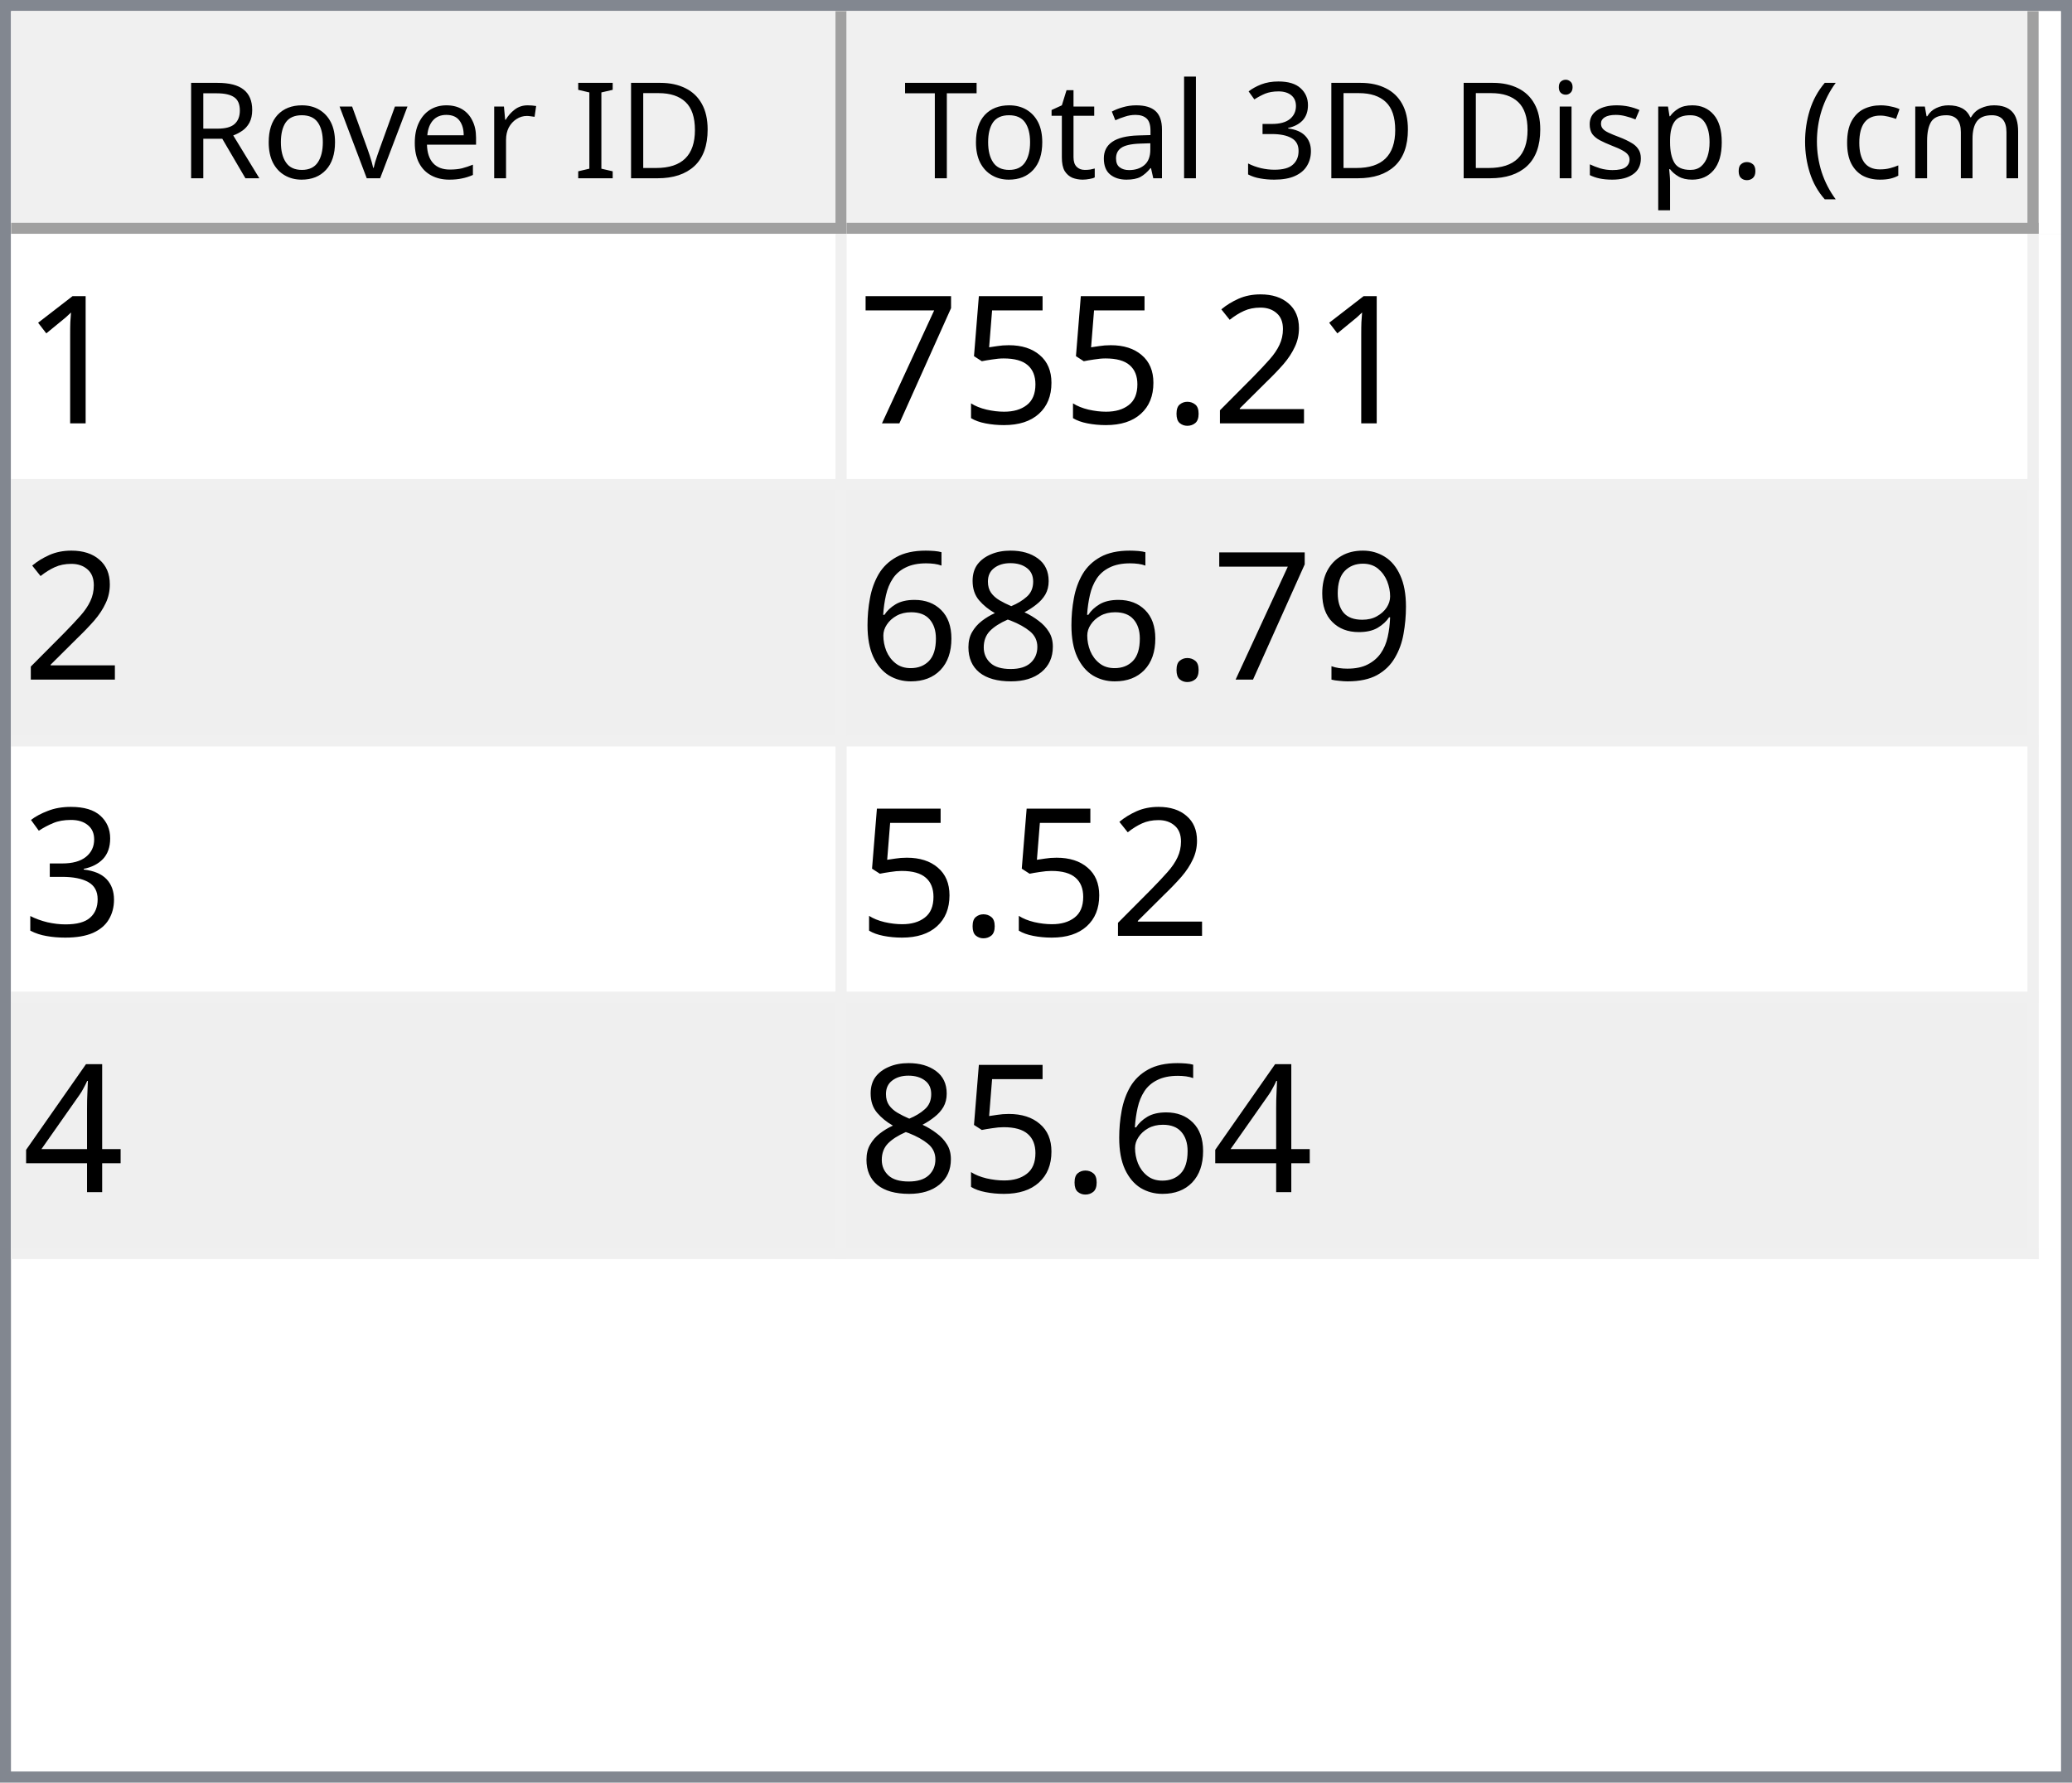
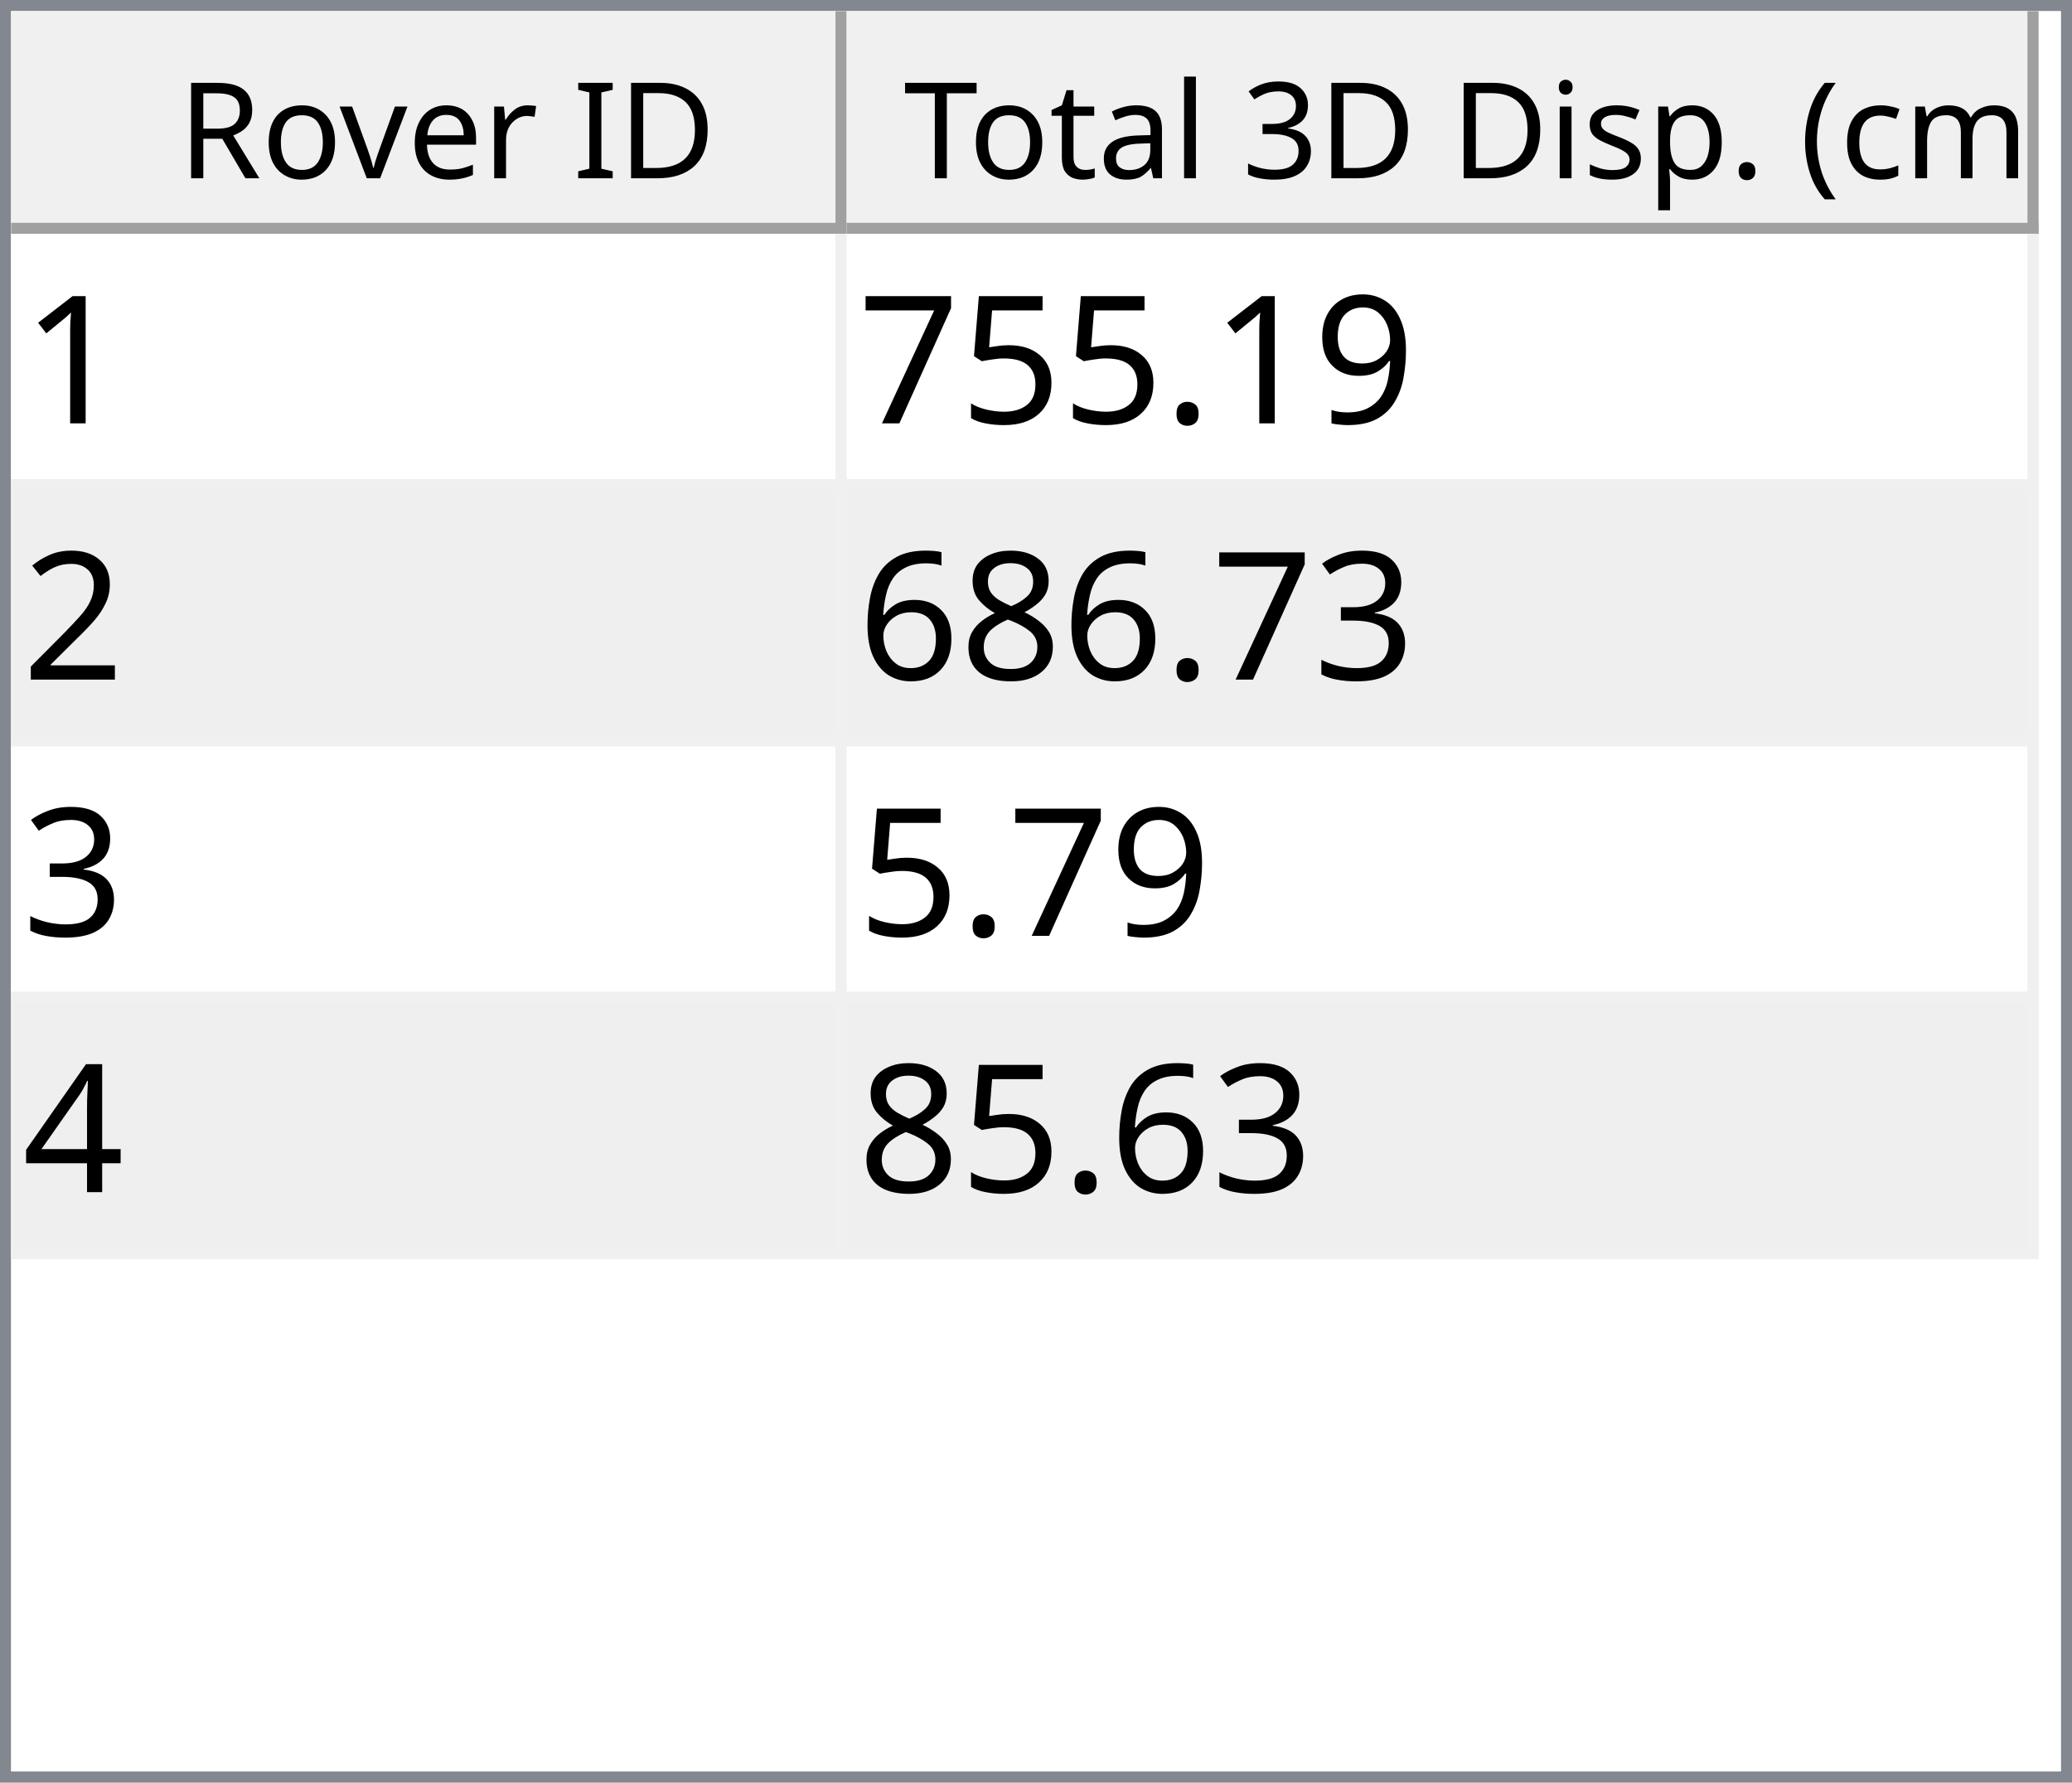
<svg xmlns="http://www.w3.org/2000/svg" style="fill-opacity:1; color-rendering:auto; color-interpolation:auto; text-rendering:auto; stroke:black; stroke-linecap:square; stroke-miterlimit:10; shape-rendering:auto; stroke-opacity:1; fill:black; stroke-dasharray:none; font-weight:normal; stroke-width:1; font-family:'Dialog'; font-style:normal; stroke-linejoin:miter; font-size:12px; stroke-dashoffset:0; image-rendering:auto;" width="186" height="160">
  <defs id="genericDefs" />
  <g>
    <defs id="defs1">
      <clipPath clipPathUnits="userSpaceOnUse" id="clipPath1">
        <path d="M0 0 L186 0 L186 160 L0 160 L0 0 Z" />
      </clipPath>
      <clipPath clipPathUnits="userSpaceOnUse" id="clipPath2">
        <path d="M0 0 L0 160 L186 160 L186 0 Z" />
      </clipPath>
      <clipPath clipPathUnits="userSpaceOnUse" id="clipPath3">
        <path d="M0 0 L0 20 L184 20 L184 0 Z" />
      </clipPath>
      <clipPath clipPathUnits="userSpaceOnUse" id="clipPath4">
        <path d="M0 0 L0 20 L75 20 L75 0 Z" />
      </clipPath>
      <clipPath clipPathUnits="userSpaceOnUse" id="clipPath5">
        <path d="M1 1 L1 19 L74 19 L74 1 Z" />
      </clipPath>
      <clipPath clipPathUnits="userSpaceOnUse" id="clipPath6">
        <path d="M0 0 L0 18 L73 18 L73 0 Z" />
      </clipPath>
      <clipPath clipPathUnits="userSpaceOnUse" id="clipPath7">
        <path d="M-0.5 -0.5 L-0.5 19.5 L74.5 19.5 L74.5 -0.5 Z" />
      </clipPath>
      <clipPath clipPathUnits="userSpaceOnUse" id="clipPath8">
        <path d="M0 0 L0 20 L107 20 L107 0 Z" />
      </clipPath>
      <clipPath clipPathUnits="userSpaceOnUse" id="clipPath9">
        <path d="M1 1 L1 19 L106 19 L106 1 Z" />
      </clipPath>
      <clipPath clipPathUnits="userSpaceOnUse" id="clipPath10">
        <path d="M0 0 L0 18 L105 18 L105 0 Z" />
      </clipPath>
      <clipPath clipPathUnits="userSpaceOnUse" id="clipPath11">
        <path d="M-0.5 -0.5 L-0.5 19.5 L106.5 19.5 L106.5 -0.5 Z" />
      </clipPath>
      <clipPath clipPathUnits="userSpaceOnUse" id="clipPath12">
        <path d="M0 0 L0 138 L184 138 L184 0 Z" />
      </clipPath>
      <clipPath clipPathUnits="userSpaceOnUse" id="clipPath13">
        <path d="M0 0 L0 92 L182 92 L182 0 Z" />
      </clipPath>
      <clipPath clipPathUnits="userSpaceOnUse" id="clipPath14">
        <path d="M-0.5 -0.5 L-0.5 91.5 L181.5 91.5 L181.5 -0.5 Z" />
      </clipPath>
      <clipPath clipPathUnits="userSpaceOnUse" id="clipPath15">
        <path d="M0 0 L0 22 L74 22 L74 0 Z" />
      </clipPath>
      <clipPath clipPathUnits="userSpaceOnUse" id="clipPath16">
        <path d="M0 0 L0 22 L106 22 L106 0 Z" />
      </clipPath>
      <font horiz-adv-x="64.551" id="font1">
        <font-face ascent="107.91" descent="25.098" units-per-em="100" style="font-style:normal; font-family:Segoe UI; font-weight:normal;" />
        <missing-glyph horiz-adv-x="64.551" d="M8.109 0 L8.109 68.266 L56.453 68.266 L56.453 0 L8.109 0 ZM15.328 7.234 L49.219 7.234 L49.219 61.031 L15.328 61.031 L15.328 7.234 Z" />
        <glyph unicode="D" horiz-adv-x="70.117" d="M9.188 0 L9.188 70.016 L28.516 70.016 Q65.531 70.016 65.531 35.891 Q65.531 19.672 55.25 9.836 Q44.969 0 27.734 0 L9.188 0 ZM17.391 62.594 L17.391 7.422 L27.828 7.422 Q41.609 7.422 49.273 14.797 Q56.938 22.172 56.938 35.688 Q56.938 62.594 28.328 62.594 L17.391 62.594 Z" />
        <glyph unicode="I" horiz-adv-x="26.611" d="M17.391 0 L9.188 0 L9.188 70.016 L17.391 70.016 L17.391 0 Z" />
        <glyph unicode=" " horiz-adv-x="27.393" d="" />
        <glyph unicode="r" horiz-adv-x="34.766" d="M34.188 41.891 Q32.078 43.5 28.125 43.5 Q23 43.5 19.555 38.672 Q16.109 33.844 16.109 25.484 L16.109 0 L8.109 0 L8.109 50 L16.109 50 L16.109 39.703 L16.312 39.703 Q18.016 44.969 21.531 47.922 Q25.047 50.875 29.391 50.875 Q32.516 50.875 34.188 50.203 L34.188 41.891 Z" />
        <glyph unicode="e" horiz-adv-x="52.295" d="M48.297 23 L12.984 23 Q13.188 14.656 17.484 10.109 Q21.781 5.562 29.297 5.562 Q37.75 5.562 44.828 11.141 L44.828 3.609 Q38.234 -1.172 27.391 -1.172 Q16.797 -1.172 10.742 5.641 Q4.688 12.453 4.688 24.812 Q4.688 36.469 11.305 43.82 Q17.922 51.172 27.734 51.172 Q37.547 51.172 42.922 44.828 Q48.297 38.484 48.297 27.203 L48.297 23 ZM40.094 29.781 Q40.047 36.719 36.75 40.578 Q33.453 44.438 27.594 44.438 Q21.922 44.438 17.969 40.383 Q14.016 36.328 13.094 29.781 L40.094 29.781 Z" />
        <glyph unicode="v" horiz-adv-x="47.9" d="M47.406 50 L27.484 0 L19.625 0 L0.688 50 L9.469 50 L22.172 13.672 Q23.578 9.672 23.922 6.688 L24.125 6.688 Q24.609 10.453 25.688 13.484 L38.969 50 L47.406 50 Z" />
        <glyph unicode="o" horiz-adv-x="58.594" d="M29 -1.172 Q17.922 -1.172 11.305 5.836 Q4.688 12.844 4.688 24.422 Q4.688 37.016 11.57 44.094 Q18.453 51.172 30.172 51.172 Q41.359 51.172 47.633 44.289 Q53.906 37.406 53.906 25.203 Q53.906 13.234 47.141 6.031 Q40.375 -1.172 29 -1.172 ZM29.594 44.438 Q21.875 44.438 17.383 39.188 Q12.891 33.938 12.891 24.703 Q12.891 15.828 17.43 10.695 Q21.969 5.562 29.594 5.562 Q37.359 5.562 41.531 10.594 Q45.703 15.625 45.703 24.906 Q45.703 34.281 41.531 39.359 Q37.359 44.438 29.594 44.438 Z" />
        <glyph unicode="R" horiz-adv-x="59.814" d="M59.375 0 L49.609 0 L37.891 19.625 Q36.281 22.359 34.766 24.289 Q33.25 26.219 31.664 27.438 Q30.078 28.656 28.25 29.219 Q26.422 29.781 24.125 29.781 L17.391 29.781 L17.391 0 L9.188 0 L9.188 70.016 L30.078 70.016 Q34.672 70.016 38.555 68.867 Q42.438 67.719 45.289 65.375 Q48.141 63.031 49.758 59.547 Q51.375 56.062 51.375 51.375 Q51.375 47.703 50.273 44.656 Q49.172 41.609 47.148 39.211 Q45.125 36.812 42.266 35.133 Q39.406 33.453 35.844 32.516 L35.844 32.328 Q37.594 31.547 38.891 30.547 Q40.188 29.547 41.359 28.18 Q42.531 26.812 43.68 25.078 Q44.828 23.344 46.234 21.047 L59.375 0 ZM17.391 62.594 L17.391 37.203 L28.516 37.203 Q31.594 37.203 34.203 38.133 Q36.812 39.062 38.719 40.797 Q40.625 42.531 41.703 45.047 Q42.781 47.562 42.781 50.688 Q42.781 56.297 39.141 59.445 Q35.5 62.594 28.609 62.594 L17.391 62.594 Z" />
        <glyph unicode=")" horiz-adv-x="30.176" d="M8.297 -15.922 L1.172 -15.922 Q16.406 2.344 16.406 26.812 Q16.406 51.469 1.078 70.016 L8.297 70.016 Q23.531 52.156 23.531 26.703 Q23.531 1.375 8.297 -15.922 Z" />
        <glyph unicode="m" horiz-adv-x="86.133" d="M79.109 0 L71.094 0 L71.094 28.719 Q71.094 37.016 68.531 40.727 Q65.969 44.438 59.906 44.438 Q54.781 44.438 51.195 39.75 Q47.609 35.062 47.609 28.516 L47.609 0 L39.594 0 L39.594 29.688 Q39.594 44.438 28.219 44.438 Q22.953 44.438 19.531 40.016 Q16.109 35.594 16.109 28.516 L16.109 0 L8.109 0 L8.109 50 L16.109 50 L16.109 42.094 L16.312 42.094 Q21.625 51.172 31.844 51.172 Q36.969 51.172 40.773 48.312 Q44.578 45.453 46 40.828 Q51.562 51.172 62.594 51.172 Q79.109 51.172 79.109 30.812 L79.109 0 Z" />
        <glyph unicode="c" horiz-adv-x="46.191" d="M42.188 2.297 Q36.422 -1.172 28.516 -1.172 Q17.828 -1.172 11.258 5.789 Q4.688 12.75 4.688 23.828 Q4.688 36.188 11.766 43.68 Q18.844 51.172 30.672 51.172 Q37.25 51.172 42.281 48.734 L42.281 40.531 Q36.719 44.438 30.375 44.438 Q22.703 44.438 17.797 38.945 Q12.891 33.453 12.891 24.516 Q12.891 15.719 17.508 10.641 Q22.125 5.562 29.891 5.562 Q36.422 5.562 42.188 9.906 L42.188 2.297 Z" />
        <glyph unicode="(" horiz-adv-x="30.176" d="M29.109 -15.922 L21.969 -15.922 Q6.844 1.375 6.844 26.703 Q6.844 52.156 21.969 70.016 L29.203 70.016 Q13.875 51.469 13.875 26.812 Q13.875 2.344 29.109 -15.922 Z" />
        <glyph unicode="." horiz-adv-x="21.68" d="M10.891 -1.078 Q8.641 -1.078 7.055 0.539 Q5.469 2.156 5.469 4.391 Q5.469 6.641 7.055 8.273 Q8.641 9.906 10.891 9.906 Q13.188 9.906 14.797 8.273 Q16.406 6.641 16.406 4.391 Q16.406 2.156 14.797 0.539 Q13.188 -1.078 10.891 -1.078 Z" />
        <glyph unicode="p" horiz-adv-x="58.789" d="M16.312 7.234 L16.109 7.234 L16.109 -23 L8.109 -23 L8.109 50 L16.109 50 L16.109 41.219 L16.312 41.219 Q22.219 51.172 33.594 51.172 Q43.266 51.172 48.688 44.461 Q54.109 37.75 54.109 26.469 Q54.109 13.922 48 6.375 Q41.891 -1.172 31.297 -1.172 Q21.578 -1.172 16.312 7.234 ZM16.109 27.391 L16.109 20.406 Q16.109 14.203 20.141 9.883 Q24.172 5.562 30.375 5.562 Q37.641 5.562 41.773 11.133 Q45.906 16.703 45.906 26.609 Q45.906 34.969 42.047 39.703 Q38.188 44.438 31.594 44.438 Q24.609 44.438 20.359 39.578 Q16.109 34.719 16.109 27.391 Z" />
        <glyph unicode="s" horiz-adv-x="42.432" d="M5.078 1.812 L5.078 10.406 Q11.625 5.562 19.484 5.562 Q30.031 5.562 30.031 12.594 Q30.031 14.594 29.125 15.992 Q28.219 17.391 26.68 18.461 Q25.141 19.531 23.07 20.383 Q21 21.234 18.609 22.172 Q15.281 23.484 12.766 24.828 Q10.25 26.172 8.57 27.859 Q6.891 29.547 6.031 31.695 Q5.172 33.844 5.172 36.719 Q5.172 40.234 6.789 42.945 Q8.406 45.656 11.086 47.484 Q13.766 49.312 17.211 50.242 Q20.656 51.172 24.312 51.172 Q30.812 51.172 35.938 48.922 L35.938 40.828 Q30.422 44.438 23.25 44.438 Q21 44.438 19.195 43.922 Q17.391 43.406 16.094 42.477 Q14.797 41.547 14.086 40.258 Q13.375 38.969 13.375 37.406 Q13.375 35.453 14.086 34.133 Q14.797 32.812 16.164 31.789 Q17.531 30.766 19.484 29.938 Q21.438 29.109 23.922 28.125 Q27.25 26.859 29.883 25.516 Q32.516 24.172 34.375 22.484 Q36.234 20.797 37.234 18.602 Q38.234 16.406 38.234 13.375 Q38.234 9.672 36.602 6.938 Q34.969 4.203 32.234 2.398 Q29.5 0.594 25.93 -0.289 Q22.359 -1.172 18.453 -1.172 Q10.75 -1.172 5.078 1.812 Z" />
        <glyph unicode="i" horiz-adv-x="24.219" d="M12.203 62.703 Q10.062 62.703 8.547 64.164 Q7.031 65.625 7.031 67.875 Q7.031 70.125 8.547 71.609 Q10.062 73.094 12.203 73.094 Q14.406 73.094 15.945 71.609 Q17.484 70.125 17.484 67.875 Q17.484 65.719 15.945 64.211 Q14.406 62.703 12.203 62.703 ZM16.109 0 L8.109 0 L8.109 50 L16.109 50 L16.109 0 Z" />
        <glyph unicode="3" horiz-adv-x="53.906" d="M46.531 19.828 Q46.531 15.094 44.75 11.211 Q42.969 7.328 39.719 4.57 Q36.469 1.812 31.93 0.297 Q27.391 -1.219 21.922 -1.219 Q11.922 -1.219 6 2.594 L6 11.188 Q13.094 5.609 22.219 5.609 Q25.875 5.609 28.828 6.539 Q31.781 7.469 33.906 9.227 Q36.031 10.984 37.18 13.477 Q38.328 15.969 38.328 19.094 Q38.328 32.812 18.797 32.812 L12.984 32.812 L12.984 39.594 L18.5 39.594 Q35.797 39.594 35.797 52.484 Q35.797 64.406 22.609 64.406 Q15.188 64.406 8.688 59.422 L8.688 67.188 Q15.375 71.188 24.609 71.188 Q29 71.188 32.57 69.969 Q36.141 68.75 38.68 66.555 Q41.219 64.359 42.609 61.281 Q44 58.203 44 54.5 Q44 40.672 30.031 36.719 L30.031 36.531 Q33.594 36.141 36.625 34.797 Q39.656 33.453 41.852 31.305 Q44.047 29.156 45.289 26.25 Q46.531 23.344 46.531 19.828 Z" />
        <glyph unicode="l" horiz-adv-x="24.219" d="M16.109 0 L8.109 0 L8.109 74.031 L16.109 74.031 L16.109 0 Z" />
        <glyph unicode="a" horiz-adv-x="50.879" d="M43.891 0 L35.891 0 L35.891 7.812 L35.688 7.812 Q30.469 -1.172 20.312 -1.172 Q12.844 -1.172 8.617 2.781 Q4.391 6.734 4.391 13.281 Q4.391 27.297 20.906 29.594 L35.891 31.688 Q35.891 44.438 25.594 44.438 Q16.547 44.438 9.281 38.281 L9.281 46.484 Q16.656 51.172 26.266 51.172 Q43.891 51.172 43.891 32.516 L43.891 0 ZM35.891 25.297 L23.828 23.641 Q18.266 22.859 15.43 20.875 Q12.594 18.891 12.594 13.875 Q12.594 10.203 15.211 7.883 Q17.828 5.562 22.172 5.562 Q28.125 5.562 32.008 9.742 Q35.891 13.922 35.891 20.312 L35.891 25.297 Z" />
        <glyph unicode="t" horiz-adv-x="33.887" d="M31.297 0.484 Q28.469 -1.078 23.828 -1.078 Q10.688 -1.078 10.688 13.578 L10.688 43.172 L2.094 43.172 L2.094 50 L10.688 50 L10.688 62.203 L18.703 64.797 L18.703 50 L31.297 50 L31.297 43.172 L18.703 43.172 L18.703 14.984 Q18.703 9.969 20.414 7.82 Q22.125 5.672 26.078 5.672 Q29.109 5.672 31.297 7.328 L31.297 0.484 Z" />
        <glyph unicode="T" horiz-adv-x="52.393" d="M50.594 62.594 L30.375 62.594 L30.375 0 L22.172 0 L22.172 62.594 L2 62.594 L2 70.016 L50.594 70.016 L50.594 62.594 Z" />
      </font>
      <font horiz-adv-x="75.0" id="font2">
        <font-face ascent="100.537" descent="21.973" units-per-em="100" style="font-style:normal; font-family:sans-serif; font-weight:normal;" />
        <missing-glyph horiz-adv-x="75.0" d="M12.5 0 L12.5 62.5 L62.5 62.5 L62.5 0 L12.5 0 ZM14.062 1.562 L60.938 1.562 L60.938 60.938 L14.062 60.938 L14.062 1.562 Z" />
        <glyph unicode="1" horiz-adv-x="55.615" d="M37.25 0 L28.469 0 L28.469 56 Q25.297 52.984 20.141 49.953 Q14.984 46.922 10.891 45.406 L10.891 53.906 Q18.266 57.375 23.781 62.305 Q29.297 67.234 31.594 71.875 L37.25 71.875 L37.25 0 Z" />
-         <glyph unicode="2" horiz-adv-x="55.615" d="M50.344 8.453 L50.344 0 L3.031 0 Q2.938 3.172 4.047 6.109 Q5.859 10.938 9.836 15.625 Q13.812 20.312 21.344 26.469 Q33.016 36.031 37.117 41.625 Q41.219 47.219 41.219 52.203 Q41.219 57.422 37.477 61.008 Q33.734 64.594 27.734 64.594 Q21.391 64.594 17.578 60.789 Q13.766 56.984 13.719 50.25 L4.688 51.172 Q5.609 61.281 11.664 66.578 Q17.719 71.875 27.938 71.875 Q38.234 71.875 44.242 66.164 Q50.25 60.453 50.25 52 Q50.25 47.703 48.492 43.555 Q46.734 39.406 42.656 34.812 Q38.578 30.219 29.109 22.219 Q21.188 15.578 18.945 13.211 Q16.703 10.844 15.234 8.453 L50.344 8.453 Z" />
+         <glyph unicode="9" horiz-adv-x="55.615" d="M5.469 16.547 L13.922 17.328 Q14.984 11.375 18.016 8.688 Q21.047 6 25.781 6 Q29.828 6 32.883 7.859 Q35.938 9.719 37.891 12.82 Q39.844 15.922 41.164 21.195 Q42.484 26.469 42.484 31.938 Q42.484 32.516 42.438 33.688 Q39.797 29.5 35.234 26.883 Q30.672 24.266 25.344 24.266 Q16.453 24.266 10.305 30.711 Q4.156 37.156 4.156 47.703 Q4.156 58.594 10.578 65.234 Q17 71.875 26.656 71.875 Q33.641 71.875 39.43 68.117 Q45.219 64.359 48.219 57.398 Q51.219 50.438 51.219 37.25 Q51.219 23.531 48.242 15.406 Q45.266 7.281 39.383 3.031 Q33.5 -1.219 25.594 -1.219 Q17.188 -1.219 11.867 3.445 Q6.547 8.109 5.469 16.547 ZM41.453 48.141 Q41.453 55.719 37.43 60.156 Q33.406 64.594 27.734 64.594 Q21.875 64.594 17.531 59.812 Q13.188 55.031 13.188 47.406 Q13.188 40.578 17.312 36.305 Q21.438 32.031 27.484 32.031 Q33.594 32.031 37.523 36.305 Q41.453 40.578 41.453 48.141 Z" />
        <glyph unicode="." horiz-adv-x="27.783" d="M9.078 0 L9.078 10.016 L19.094 10.016 L19.094 0 L9.078 0 Z" />
        <glyph unicode="5" horiz-adv-x="55.615" d="M4.156 18.75 L13.375 19.531 Q14.406 12.797 18.141 9.398 Q21.875 6 27.156 6 Q33.5 6 37.891 10.789 Q42.281 15.578 42.281 23.484 Q42.281 31 38.062 35.352 Q33.844 39.703 27 39.703 Q22.75 39.703 19.336 37.773 Q15.922 35.844 13.969 32.766 L5.719 33.844 L12.641 70.609 L48.25 70.609 L48.25 62.203 L19.672 62.203 L15.828 42.969 Q22.266 47.469 29.344 47.469 Q38.719 47.469 45.164 40.969 Q51.609 34.469 51.609 24.266 Q51.609 14.547 45.953 7.469 Q39.062 -1.219 27.156 -1.219 Q17.391 -1.219 11.211 4.25 Q5.031 9.719 4.156 18.75 Z" />
        <glyph unicode="7" horiz-adv-x="55.615" d="M4.734 62.203 L4.734 70.656 L51.078 70.656 L51.078 63.812 Q44.234 56.547 37.523 44.484 Q30.812 32.422 27.156 19.672 Q24.516 10.688 23.781 0 L14.75 0 Q14.891 8.453 18.062 20.414 Q21.234 32.375 27.172 43.484 Q33.109 54.594 39.797 62.203 L4.734 62.203 Z" />
-         <glyph unicode="9" horiz-adv-x="55.615" d="M5.469 16.547 L13.922 17.328 Q14.984 11.375 18.016 8.688 Q21.047 6 25.781 6 Q29.828 6 32.883 7.859 Q35.938 9.719 37.891 12.82 Q39.844 15.922 41.164 21.195 Q42.484 26.469 42.484 31.938 Q42.484 32.516 42.438 33.688 Q39.797 29.5 35.234 26.883 Q30.672 24.266 25.344 24.266 Q16.453 24.266 10.305 30.711 Q4.156 37.156 4.156 47.703 Q4.156 58.594 10.578 65.234 Q17 71.875 26.656 71.875 Q33.641 71.875 39.43 68.117 Q45.219 64.359 48.219 57.398 Q51.219 50.438 51.219 37.25 Q51.219 23.531 48.242 15.406 Q45.266 7.281 39.383 3.031 Q33.5 -1.219 25.594 -1.219 Q17.188 -1.219 11.867 3.445 Q6.547 8.109 5.469 16.547 ZM41.453 48.141 Q41.453 55.719 37.43 60.156 Q33.406 64.594 27.734 64.594 Q21.875 64.594 17.531 59.812 Q13.188 55.031 13.188 47.406 Q13.188 40.578 17.312 36.305 Q21.438 32.031 27.484 32.031 Q33.594 32.031 37.523 36.305 Q41.453 40.578 41.453 48.141 Z" />
+         <glyph unicode="2" horiz-adv-x="55.615" d="M50.344 8.453 L50.344 0 L3.031 0 Q2.938 3.172 4.047 6.109 Q5.859 10.938 9.836 15.625 Q13.812 20.312 21.344 26.469 Q33.016 36.031 37.117 41.625 Q41.219 47.219 41.219 52.203 Q41.219 57.422 37.477 61.008 Q33.734 64.594 27.734 64.594 Q21.391 64.594 17.578 60.789 Q13.766 56.984 13.719 50.25 L4.688 51.172 Q5.609 61.281 11.664 66.578 Q17.719 71.875 27.938 71.875 Q38.234 71.875 44.242 66.164 Q50.25 60.453 50.25 52 Q50.25 47.703 48.492 43.555 Q46.734 39.406 42.656 34.812 Q38.578 30.219 29.109 22.219 Q21.188 15.578 18.945 13.211 Q16.703 10.844 15.234 8.453 L50.344 8.453 Z" />
+         <glyph unicode="3" horiz-adv-x="55.615" d="M4.203 18.891 L12.984 20.062 Q14.5 12.594 18.141 9.297 Q21.781 6 27 6 Q33.203 6 37.477 10.297 Q41.75 14.594 41.75 20.953 Q41.75 27 37.797 30.93 Q33.844 34.859 27.734 34.859 Q25.25 34.859 21.531 33.891 L22.516 41.609 Q23.391 41.5 23.922 41.5 Q29.547 41.5 34.039 44.43 Q38.531 47.359 38.531 53.469 Q38.531 58.297 35.258 61.477 Q31.984 64.656 26.812 64.656 Q21.688 64.656 18.266 61.43 Q14.844 58.203 13.875 51.766 L5.078 53.328 Q6.688 62.156 12.398 67.016 Q18.109 71.875 26.609 71.875 Q32.469 71.875 37.398 69.359 Q42.328 66.844 44.945 62.5 Q47.562 58.156 47.562 53.266 Q47.562 48.641 45.07 44.828 Q42.578 41.016 37.703 38.766 Q44.047 37.312 47.562 32.695 Q51.078 28.078 51.078 21.141 Q51.078 11.766 44.242 5.25 Q37.406 -1.266 26.953 -1.266 Q17.531 -1.266 11.305 4.352 Q5.078 9.969 4.203 18.891 Z" />
        <glyph unicode="8" horiz-adv-x="55.615" d="M17.672 38.812 Q12.203 40.828 9.57 44.539 Q6.938 48.25 6.938 53.422 Q6.938 61.234 12.555 66.555 Q18.172 71.875 27.484 71.875 Q36.859 71.875 42.578 66.43 Q48.297 60.984 48.297 53.172 Q48.297 48.188 45.68 44.508 Q43.062 40.828 37.75 38.812 Q44.344 36.672 47.781 31.883 Q51.219 27.094 51.219 20.453 Q51.219 11.281 44.727 5.031 Q38.234 -1.219 27.641 -1.219 Q17.047 -1.219 10.547 5.055 Q4.047 11.328 4.047 20.703 Q4.047 27.688 7.594 32.398 Q11.141 37.109 17.672 38.812 ZM15.922 53.719 Q15.922 48.641 19.195 45.414 Q22.469 42.188 27.688 42.188 Q32.766 42.188 36.016 45.383 Q39.266 48.578 39.266 53.219 Q39.266 58.062 35.914 61.359 Q32.562 64.656 27.594 64.656 Q22.562 64.656 19.242 61.43 Q15.922 58.203 15.922 53.719 ZM13.094 20.656 Q13.094 16.891 14.875 13.375 Q16.656 9.859 20.172 7.93 Q23.688 6 27.734 6 Q34.031 6 38.133 10.055 Q42.234 14.109 42.234 20.359 Q42.234 26.703 38.016 30.859 Q33.797 35.016 27.438 35.016 Q21.234 35.016 17.164 30.914 Q13.094 26.812 13.094 20.656 Z" />
        <glyph unicode="6" horiz-adv-x="55.615" d="M49.75 54.047 L41.016 53.375 Q39.844 58.547 37.703 60.891 Q34.125 64.656 28.906 64.656 Q24.703 64.656 21.531 62.312 Q17.391 59.281 14.992 53.469 Q12.594 47.656 12.5 36.922 Q15.672 41.75 20.266 44.094 Q24.859 46.438 29.891 46.438 Q38.672 46.438 44.852 39.969 Q51.031 33.5 51.031 23.25 Q51.031 16.5 48.125 10.719 Q45.219 4.938 40.141 1.859 Q35.062 -1.219 28.609 -1.219 Q17.625 -1.219 10.695 6.859 Q3.766 14.938 3.766 33.5 Q3.766 54.25 11.422 63.672 Q18.109 71.875 29.438 71.875 Q37.891 71.875 43.289 67.141 Q48.688 62.406 49.75 54.047 ZM13.875 23.188 Q13.875 18.656 15.797 14.508 Q17.719 10.359 21.188 8.18 Q24.656 6 28.469 6 Q34.031 6 38.039 10.492 Q42.047 14.984 42.047 22.703 Q42.047 30.125 38.086 34.398 Q34.125 38.672 28.125 38.672 Q22.172 38.672 18.023 34.398 Q13.875 30.125 13.875 23.188 Z" />
-         <glyph unicode="3" horiz-adv-x="55.615" d="M4.203 18.891 L12.984 20.062 Q14.5 12.594 18.141 9.297 Q21.781 6 27 6 Q33.203 6 37.477 10.297 Q41.75 14.594 41.75 20.953 Q41.75 27 37.797 30.93 Q33.844 34.859 27.734 34.859 Q25.25 34.859 21.531 33.891 L22.516 41.609 Q23.391 41.5 23.922 41.5 Q29.547 41.5 34.039 44.43 Q38.531 47.359 38.531 53.469 Q38.531 58.297 35.258 61.477 Q31.984 64.656 26.812 64.656 Q21.688 64.656 18.266 61.43 Q14.844 58.203 13.875 51.766 L5.078 53.328 Q6.688 62.156 12.398 67.016 Q18.109 71.875 26.609 71.875 Q32.469 71.875 37.398 69.359 Q42.328 66.844 44.945 62.5 Q47.562 58.156 47.562 53.266 Q47.562 48.641 45.07 44.828 Q42.578 41.016 37.703 38.766 Q44.047 37.312 47.562 32.695 Q51.078 28.078 51.078 21.141 Q51.078 11.766 44.242 5.25 Q37.406 -1.266 26.953 -1.266 Q17.531 -1.266 11.305 4.352 Q5.078 9.969 4.203 18.891 Z" />
        <glyph unicode="4" horiz-adv-x="55.615" d="M32.328 0 L32.328 17.141 L1.266 17.141 L1.266 25.203 L33.938 71.578 L41.109 71.578 L41.109 25.203 L50.781 25.203 L50.781 17.141 L41.109 17.141 L41.109 0 L32.328 0 ZM32.328 25.203 L32.328 57.469 L9.906 25.203 L32.328 25.203 Z" />
      </font>
    </defs>
    <g style="fill:white; stroke:white;">
      <rect x="0" y="0" width="186" style="clip-path:url(#clipPath1); stroke:none;" height="160" />
    </g>
    <g style="fill:white; text-rendering:optimizeSpeed; color-rendering:optimizeSpeed; image-rendering:optimizeSpeed; shape-rendering:crispEdges; stroke:white; color-interpolation:sRGB;">
      <rect x="0" width="186" height="160" y="0" style="stroke:none;" />
      <path style="stroke:none;" d="M0 160 L186 160 L186 0 L0 0 Z" />
    </g>
    <g style="fill:rgb(240,240,240); font-family:'Segoe UI'; stroke:rgb(240,240,240);">
      <rect x="0" y="0" width="186" style="clip-path:url(#clipPath2); stroke:none;" height="160" />
    </g>
    <g style="fill:rgb(130,135,144); font-family:'Segoe UI'; stroke:rgb(130,135,144);">
      <path d="M0 0 L186 0 L186 160 L0 160 L0 0 ZM1 1 L185 1 L185 159 L1 159 L1 1 Z" style="fill-rule:evenodd; clip-path:url(#clipPath2); stroke:none;" />
    </g>
    <g style="fill:white; font-family:'Segoe UI'; stroke:white;" transform="translate(1,1)">
      <rect x="0" y="0" width="184" style="clip-path:url(#clipPath3); stroke:none;" height="20" />
    </g>
    <g style="fill:rgb(240,240,240); font-family:'Segoe UI'; stroke:rgb(240,240,240);" transform="translate(1,1)">
      <rect x="0" y="0" width="75" style="clip-path:url(#clipPath4); stroke:none;" height="20" />
    </g>
    <g style="font-family:'Segoe UI';" transform="translate(2,2)">
      <text x="14" xml:space="preserve" y="14" style="clip-path:url(#clipPath6); stroke:none;">Rover ID</text>
    </g>
    <g style="fill:rgb(160,160,160); font-family:'Segoe UI'; stroke:rgb(160,160,160); stroke-linejoin:bevel;" transform="translate(1.5,1.5)">
      <line x1="74" x2="74" y1="0" style="fill:none; clip-path:url(#clipPath7);" y2="19" />
    </g>
    <g style="fill:rgb(160,160,160); font-family:'Segoe UI'; stroke:rgb(160,160,160); stroke-linejoin:bevel;" transform="matrix(1,0,0,1,1,1) translate(0.5,0.5)">
      <line x1="0" x2="74" y1="19" style="fill:none; clip-path:url(#clipPath7);" y2="19" />
    </g>
    <g style="fill:rgb(240,240,240); font-family:'Segoe UI'; stroke:rgb(240,240,240);" transform="translate(76,1)">
      <rect x="0" y="0" width="107" style="clip-path:url(#clipPath8); stroke:none;" height="20" />
    </g>
    <g style="font-family:'Segoe UI';" transform="translate(77,2)">
      <text x="1" xml:space="preserve" y="14" style="clip-path:url(#clipPath10); stroke:none;"> Total 3D Disp. (cm)</text>
    </g>
    <g style="fill:rgb(160,160,160); font-family:'Segoe UI'; stroke:rgb(160,160,160); stroke-linejoin:bevel;" transform="translate(76.5,1.5)">
      <line x1="106" x2="106" y1="0" style="fill:none; clip-path:url(#clipPath11);" y2="19" />
    </g>
    <g style="fill:rgb(160,160,160); font-family:'Segoe UI'; stroke:rgb(160,160,160); stroke-linejoin:bevel;" transform="matrix(1,0,0,1,76,1) translate(0.5,0.5)">
      <line x1="0" x2="106" y1="19" style="fill:none; clip-path:url(#clipPath11);" y2="19" />
    </g>
    <g style="fill:white; font-family:'Segoe UI'; stroke:white;" transform="translate(1,21)">
      <rect x="0" y="0" width="184" style="clip-path:url(#clipPath12); stroke:none;" height="138" />
    </g>
    <g style="fill:rgb(240,240,240); font-size:16px; font-family:sans-serif; stroke:rgb(240,240,240);" transform="translate(1,21)">
      <rect x="0" y="0" width="182" style="clip-path:url(#clipPath13); stroke:none;" height="92" />
      <line transform="translate(0.5,0.5)" x1="0" x2="181" y1="22" style="clip-path:url(#clipPath14); fill:none; stroke-linejoin:bevel;" y2="22" />
    </g>
    <g transform="matrix(1,0,0,1,1,21) translate(0.5,0.5)" style="fill:rgb(240,240,240); font-size:16px; font-family:sans-serif; stroke:rgb(240,240,240); stroke-linejoin:bevel;">
      <line x1="0" x2="181" y1="45" style="fill:none; clip-path:url(#clipPath14);" y2="45" />
    </g>
    <g transform="matrix(1,0,0,1,1,21) translate(0.5,0.5)" style="fill:rgb(240,240,240); font-size:16px; font-family:sans-serif; stroke:rgb(240,240,240); stroke-linejoin:bevel;">
      <line x1="0" x2="181" y1="68" style="fill:none; clip-path:url(#clipPath14);" y2="68" />
    </g>
    <g transform="matrix(1,0,0,1,1,21) translate(0.5,0.5)" style="fill:rgb(240,240,240); font-size:16px; font-family:sans-serif; stroke:rgb(240,240,240); stroke-linejoin:bevel;">
      <line x1="0" x2="181" y1="91" style="fill:none; clip-path:url(#clipPath14);" y2="91" />
    </g>
    <g transform="matrix(1,0,0,1,1,21) translate(0.5,0.5)" style="fill:rgb(240,240,240); font-size:16px; font-family:sans-serif; stroke:rgb(240,240,240); stroke-linejoin:bevel;">
      <line x1="74" x2="74" y1="0" style="fill:none; clip-path:url(#clipPath14);" y2="91" />
    </g>
    <g transform="matrix(1,0,0,1,1,21) translate(0.5,0.5)" style="fill:rgb(240,240,240); font-size:16px; font-family:sans-serif; stroke:rgb(240,240,240); stroke-linejoin:bevel;">
      <line x1="181" x2="181" y1="0" style="fill:none; clip-path:url(#clipPath14);" y2="91" />
    </g>
    <g style="fill:white; font-size:16px; font-family:sans-serif; stroke:white;" transform="matrix(1,0,0,1,1,21)">
      <rect x="0" y="0" width="74" style="clip-path:url(#clipPath15); stroke:none;" height="22" />
      <text x="1" y="17" style="fill:black; clip-path:url(#clipPath15); stroke:none;" xml:space="preserve">1</text>
    </g>
    <g style="fill:white; font-size:16px; font-family:sans-serif; stroke:white;" transform="matrix(1,0,0,1,1,21) translate(75,0)">
      <rect x="0" y="0" width="106" style="clip-path:url(#clipPath16); stroke:none;" height="22" />
-       <text x="1" y="17" style="fill:black; clip-path:url(#clipPath16); stroke:none;" xml:space="preserve">755.21</text>
+       <text x="1" y="17" style="fill:black; clip-path:url(#clipPath16); stroke:none;" xml:space="preserve">755.19</text>
    </g>
    <g style="fill:rgb(239,239,239); font-size:16px; font-family:sans-serif; stroke:rgb(239,239,239);" transform="matrix(1,0,0,1,1,21) translate(0,23)">
      <rect x="0" y="0" width="74" style="clip-path:url(#clipPath15); stroke:none;" height="22" />
      <text x="1" y="17" style="fill:black; clip-path:url(#clipPath15); stroke:none;" xml:space="preserve">2</text>
    </g>
    <g style="fill:rgb(239,239,239); font-size:16px; font-family:sans-serif; stroke:rgb(239,239,239);" transform="matrix(1,0,0,1,1,21) translate(75,23)">
      <rect x="0" y="0" width="106" style="clip-path:url(#clipPath16); stroke:none;" height="22" />
-       <text x="1" y="17" style="fill:black; clip-path:url(#clipPath16); stroke:none;" xml:space="preserve">686.79</text>
+       <text x="1" y="17" style="fill:black; clip-path:url(#clipPath16); stroke:none;" xml:space="preserve">686.73</text>
    </g>
    <g style="fill:white; font-size:16px; font-family:sans-serif; stroke:white;" transform="matrix(1,0,0,1,1,21) translate(0,46)">
      <rect x="0" y="0" width="74" style="clip-path:url(#clipPath15); stroke:none;" height="22" />
      <text x="1" y="17" style="fill:black; clip-path:url(#clipPath15); stroke:none;" xml:space="preserve">3</text>
    </g>
    <g style="fill:white; font-size:16px; font-family:sans-serif; stroke:white;" transform="matrix(1,0,0,1,1,21) translate(75,46)">
      <rect x="0" y="0" width="106" style="clip-path:url(#clipPath16); stroke:none;" height="22" />
-       <text x="1" y="17" style="fill:black; clip-path:url(#clipPath16); stroke:none;" xml:space="preserve">5.52</text>
+       <text x="1" y="17" style="fill:black; clip-path:url(#clipPath16); stroke:none;" xml:space="preserve">5.79</text>
    </g>
    <g style="fill:rgb(239,239,239); font-size:16px; font-family:sans-serif; stroke:rgb(239,239,239);" transform="matrix(1,0,0,1,1,21) translate(0,69)">
      <rect x="0" y="0" width="74" style="clip-path:url(#clipPath15); stroke:none;" height="22" />
      <text x="1" y="17" style="fill:black; clip-path:url(#clipPath15); stroke:none;" xml:space="preserve">4</text>
    </g>
    <g style="fill:rgb(239,239,239); font-size:16px; font-family:sans-serif; stroke:rgb(239,239,239);" transform="matrix(1,0,0,1,1,21) translate(75,69)">
      <rect x="0" y="0" width="106" style="clip-path:url(#clipPath16); stroke:none;" height="22" />
-       <text x="1" y="17" style="fill:black; clip-path:url(#clipPath16); stroke:none;" xml:space="preserve">85.64</text>
+       <text x="1" y="17" style="fill:black; clip-path:url(#clipPath16); stroke:none;" xml:space="preserve">85.63</text>
    </g>
  </g>
</svg>
